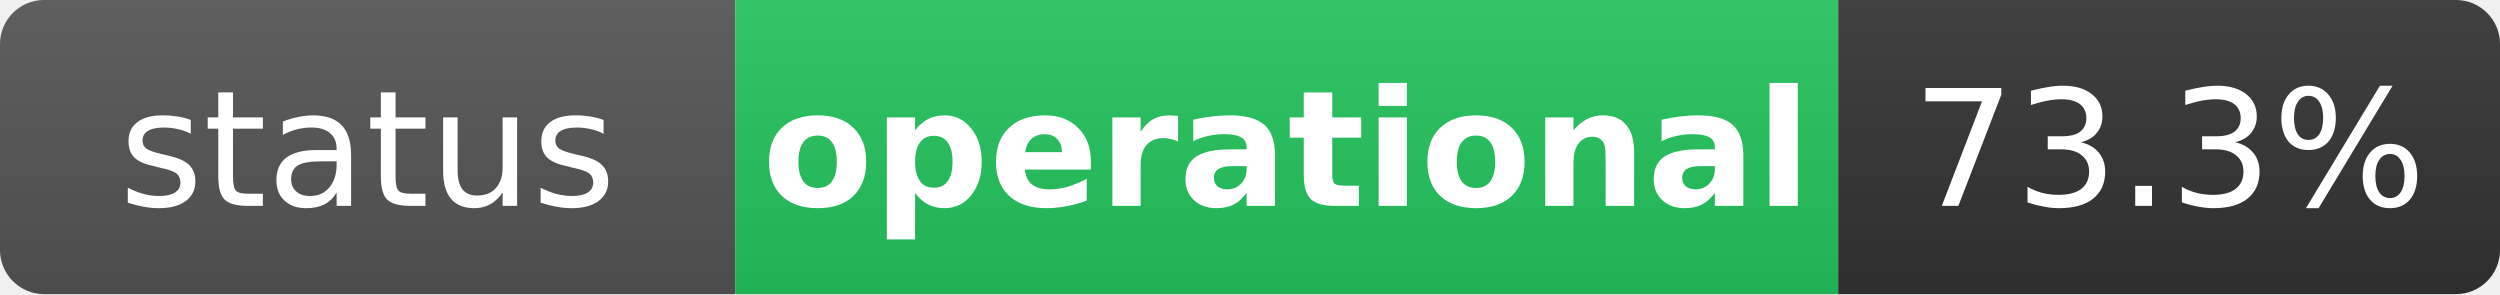
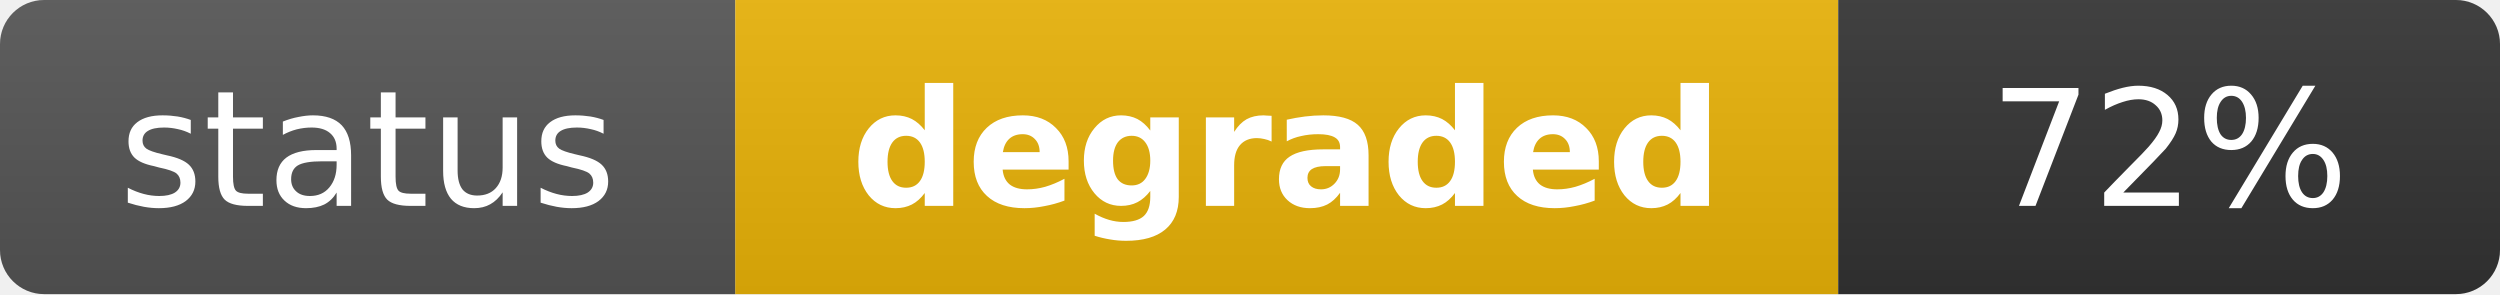
- <svg xmlns="http://www.w3.org/2000/svg" width="170" height="20" role="img" aria-label="status: operational">
+ <svg xmlns="http://www.w3.org/2000/svg" width="170" height="20" role="img" aria-label="status: degraded">
  <linearGradient id="s" x2="0" y2="100%">
    <stop offset="0" stop-color="#bbb" stop-opacity=".1" />
    <stop offset="1" stop-opacity=".1" />
  </linearGradient>
  <clipPath id="r">
    <rect width="170" height="20" rx="3" fill="#fff" />
  </clipPath>
  <g clip-path="url(#r)">
    <rect width="50" height="20" fill="#555" />
-     <rect x="50" width="75" height="20" fill="#22c55e" />
+     <rect x="50" width="75" height="20" fill="#eab308" />
    <rect x="125" width="45" height="20" fill="#333" />
    <rect width="170" height="20" fill="url(#s)" />
  </g>
  <g fill="#fff" text-anchor="middle" font-family="Verdana,Geneva,DejaVu Sans,sans-serif" text-rendering="geometricPrecision" font-size="11">
    <text x="25" y="14" fill="#fff">status</text>
-     <text x="87.5" y="14" fill="#fff" font-weight="bold">operational</text>
-     <text x="147.5" y="14" fill="#fff">73.3%</text>
+     <text x="87.5" y="14" fill="#fff" font-weight="bold">degraded</text>
+     <text x="147.5" y="14" fill="#fff">72%</text>
  </g>
</svg>
